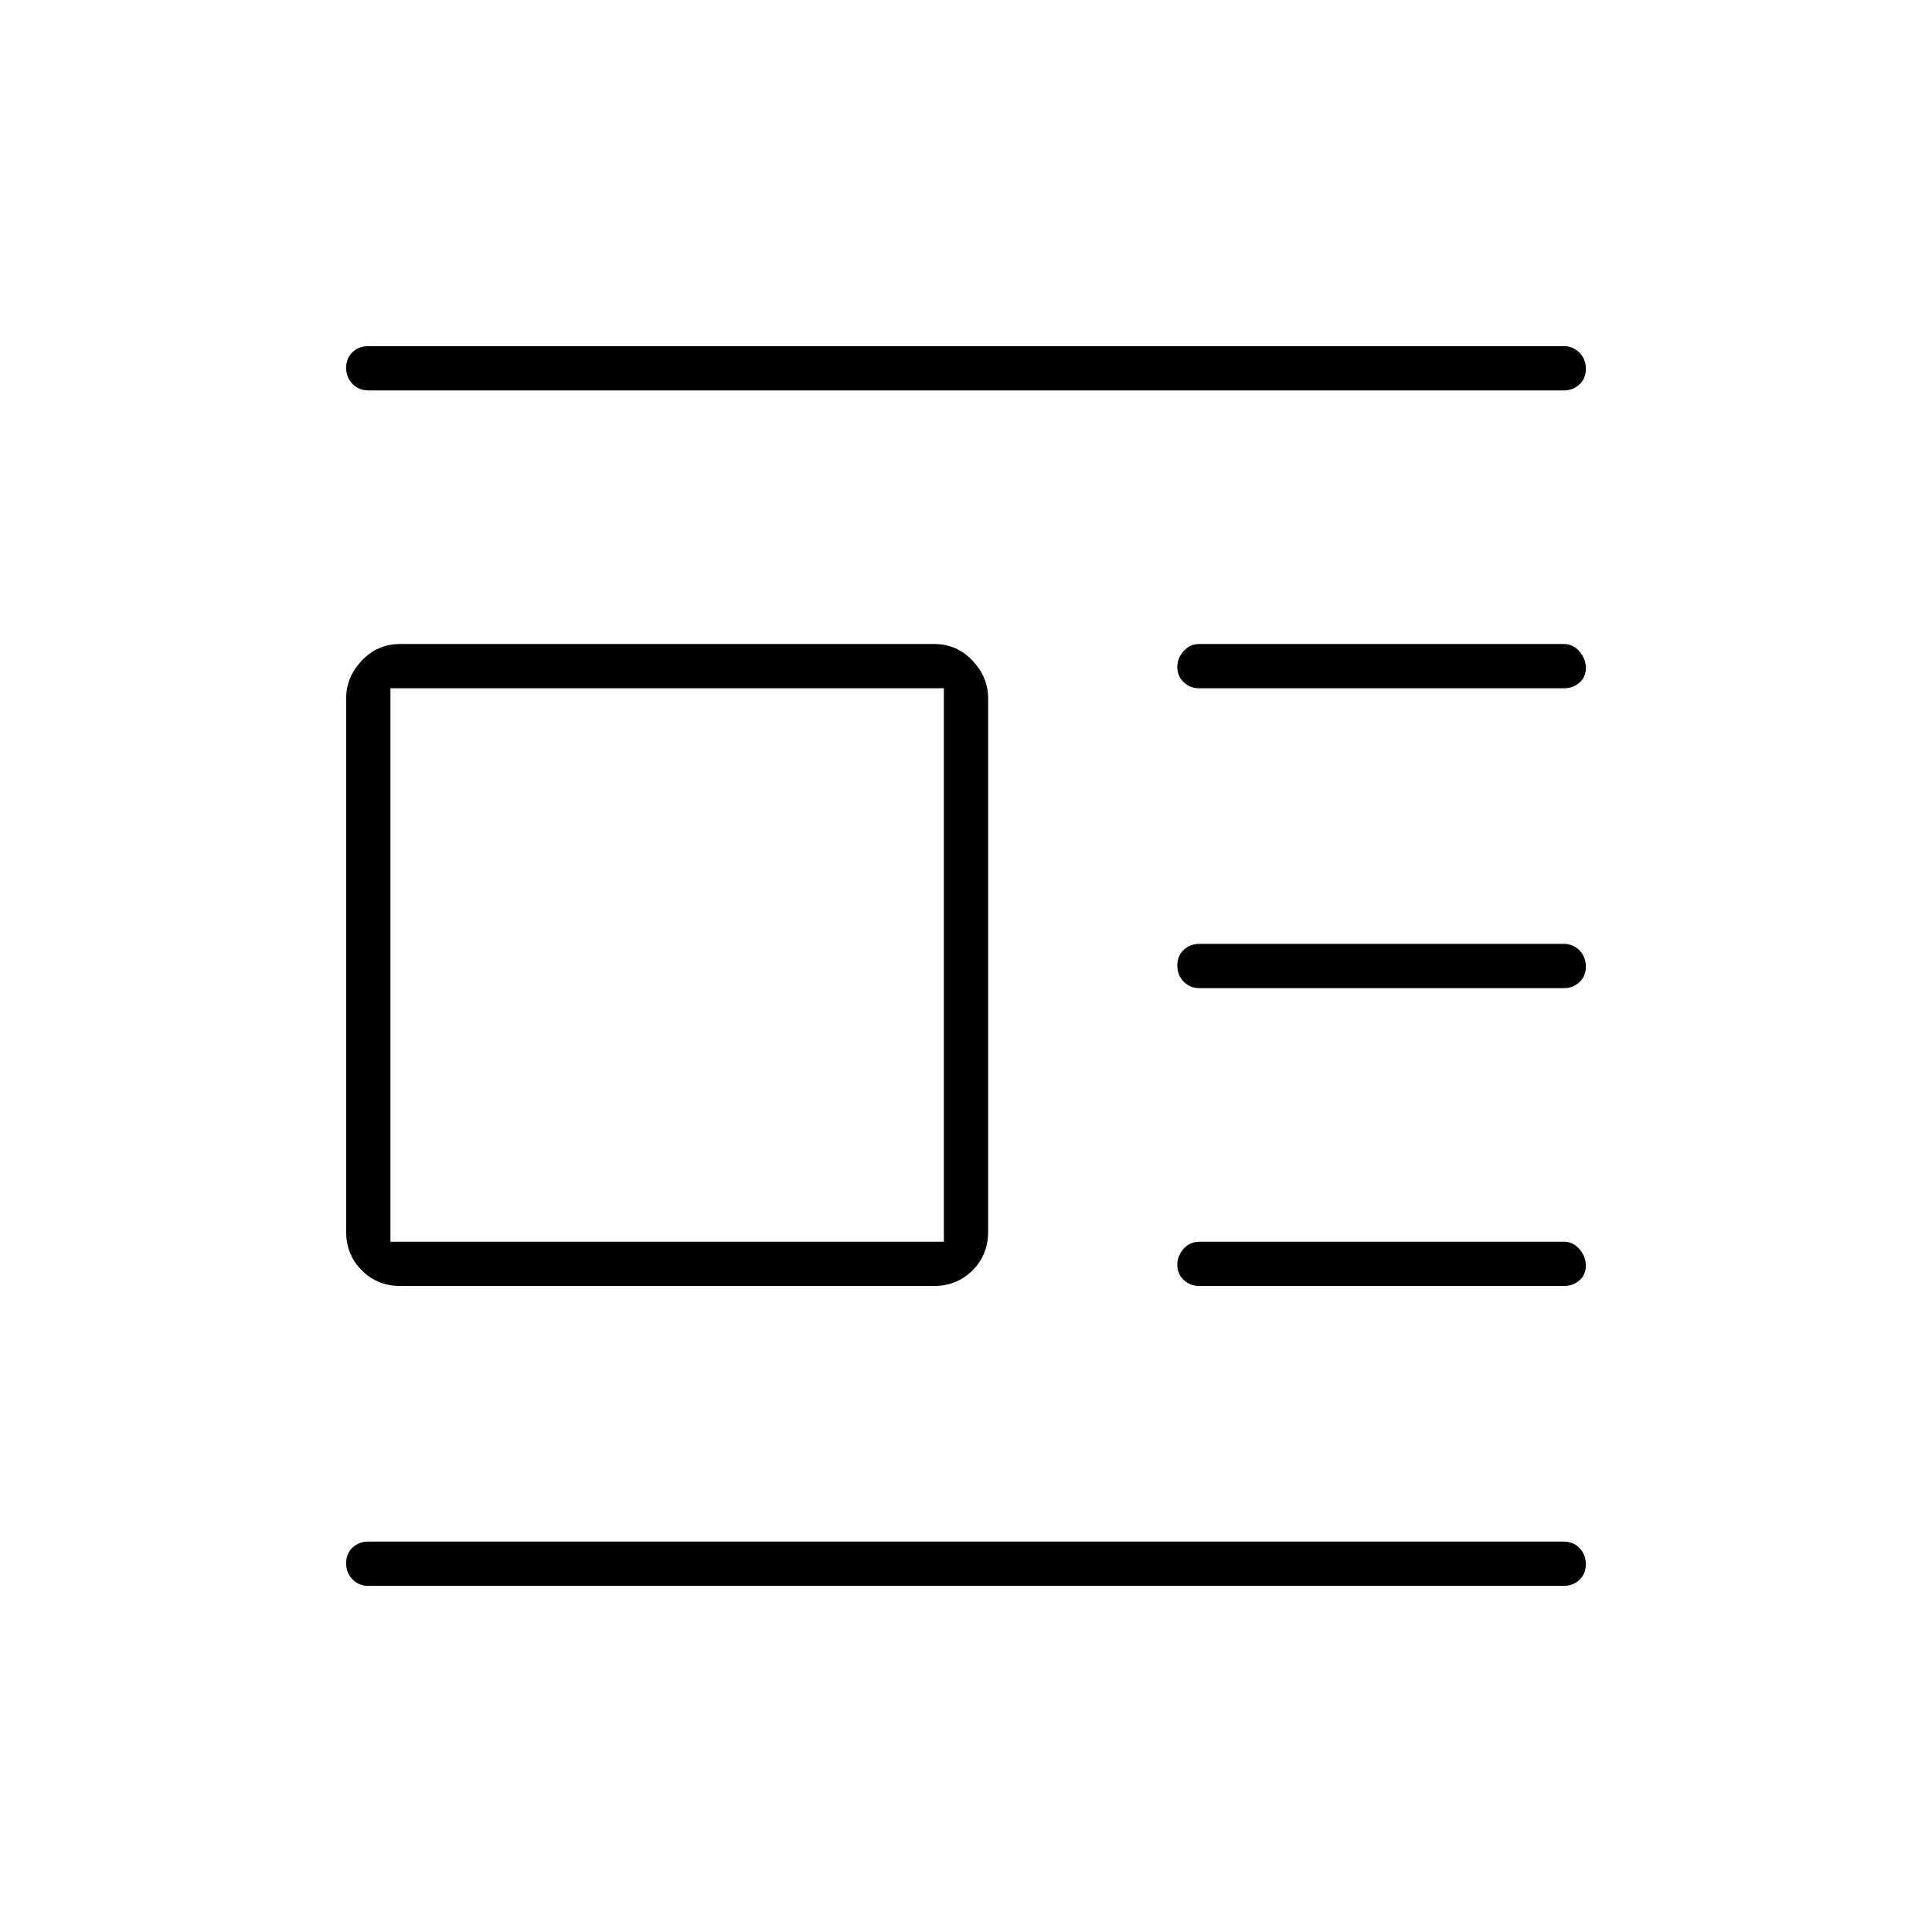
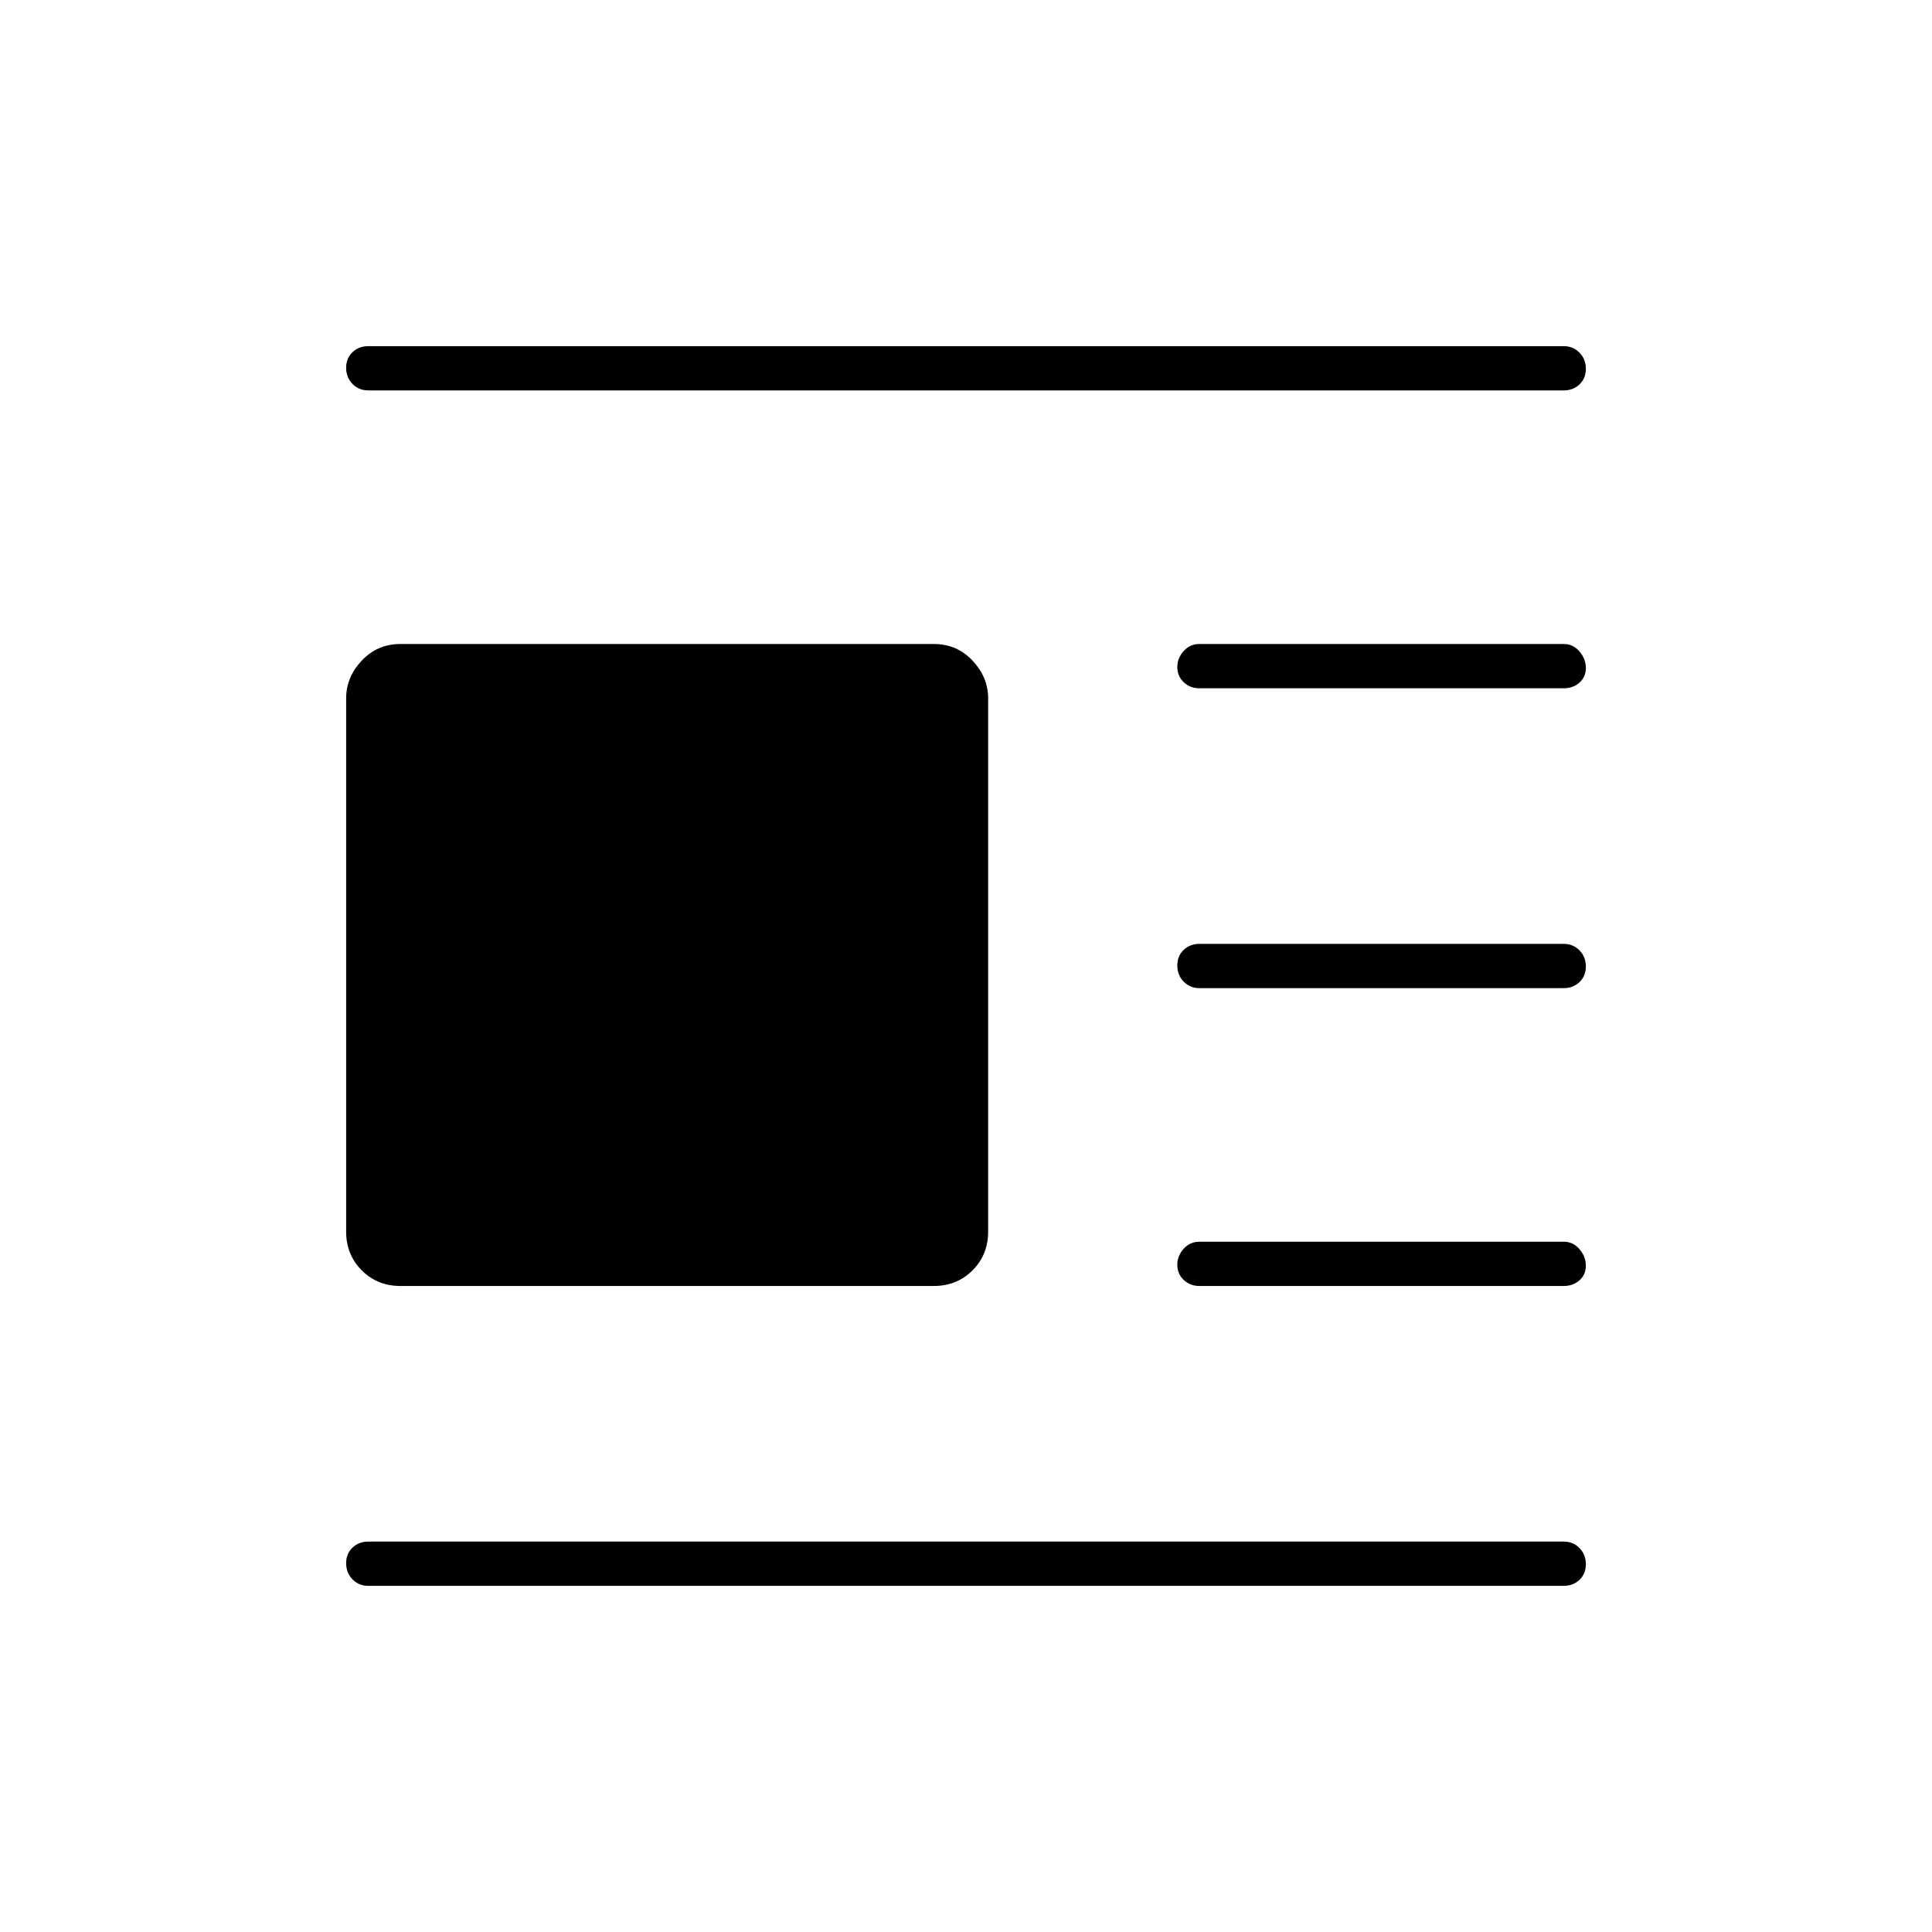
<svg xmlns="http://www.w3.org/2000/svg" width="48" height="48" viewBox="0 -960 960 960">
-   <path d="M199-321q-11.48 0-19.24-7.76Q172-336.52 172-348v-265q0-10.5 7.76-18.75T199-640h265q11.48 0 19.24 8.25Q491-623.5 491-613v265q0 11.48-7.76 19.24Q475.48-321 464-321H199Zm-5-22h275v-275H194v275Zm-11-423q-4.68 0-7.84-3.23t-3.16-8q0-4.77 3.16-7.77t7.84-3h594q4.67 0 7.84 3.23 3.16 3.23 3.16 8t-3.16 7.77q-3.17 3-7.84 3H183Zm413 148q-4.67 0-7.84-3.03-3.16-3.02-3.16-7.5 0-4.47 3.16-7.97 3.17-3.5 7.84-3.5h181q4.67 0 7.84 3.71 3.16 3.71 3.16 8.18 0 4.48-3.16 7.29Q781.67-618 777-618H596Zm0 149q-4.67 0-7.84-3.23-3.16-3.23-3.16-8t3.16-7.77q3.17-3 7.84-3h181q4.67 0 7.84 3.23 3.16 3.23 3.16 8t-3.16 7.77q-3.17 3-7.84 3H596Zm0 148q-4.67 0-7.84-3.03-3.16-3.02-3.16-7.5 0-4.47 3.16-7.97 3.17-3.5 7.84-3.5h181q4.67 0 7.84 3.71 3.16 3.71 3.16 8.18 0 4.48-3.16 7.29Q781.67-321 777-321H596ZM183-172q-4.68 0-7.84-3.23t-3.16-8q0-4.77 3.16-7.77t7.84-3h594q4.67 0 7.84 3.23 3.16 3.23 3.16 8t-3.16 7.77q-3.17 3-7.84 3H183Z" />
+   <path d="M199-321q-11.48 0-19.24-7.76Q172-336.52 172-348v-265q0-10.5 7.76-18.75T199-640h265q11.48 0 19.24 8.25Q491-623.5 491-613v265q0 11.48-7.76 19.24Q475.48-321 464-321H199Zm-16-445q-4.68 0-7.84-3.23t-3.16-8q0-4.77 3.16-7.77t7.84-3h594q4.67 0 7.84 3.23 3.16 3.23 3.16 8t-3.16 7.77q-3.17 3-7.84 3H183Zm413 148q-4.67 0-7.84-3.03-3.16-3.02-3.16-7.5 0-4.47 3.16-7.97 3.17-3.5 7.84-3.5h181q4.67 0 7.84 3.71 3.16 3.71 3.16 8.18 0 4.48-3.16 7.29Q781.67-618 777-618H596Zm0 149q-4.67 0-7.84-3.23-3.16-3.23-3.16-8t3.16-7.77q3.17-3 7.84-3h181q4.67 0 7.84 3.23 3.16 3.23 3.16 8t-3.16 7.77q-3.17 3-7.84 3H596Zm0 148q-4.67 0-7.84-3.03-3.16-3.02-3.16-7.5 0-4.47 3.16-7.97 3.17-3.5 7.84-3.5h181q4.67 0 7.84 3.71 3.16 3.71 3.16 8.18 0 4.48-3.16 7.29Q781.67-321 777-321H596ZM183-172q-4.68 0-7.84-3.23t-3.16-8q0-4.77 3.16-7.77t7.84-3h594q4.67 0 7.84 3.23 3.16 3.23 3.16 8t-3.16 7.77q-3.17 3-7.84 3H183Z" />
</svg>
